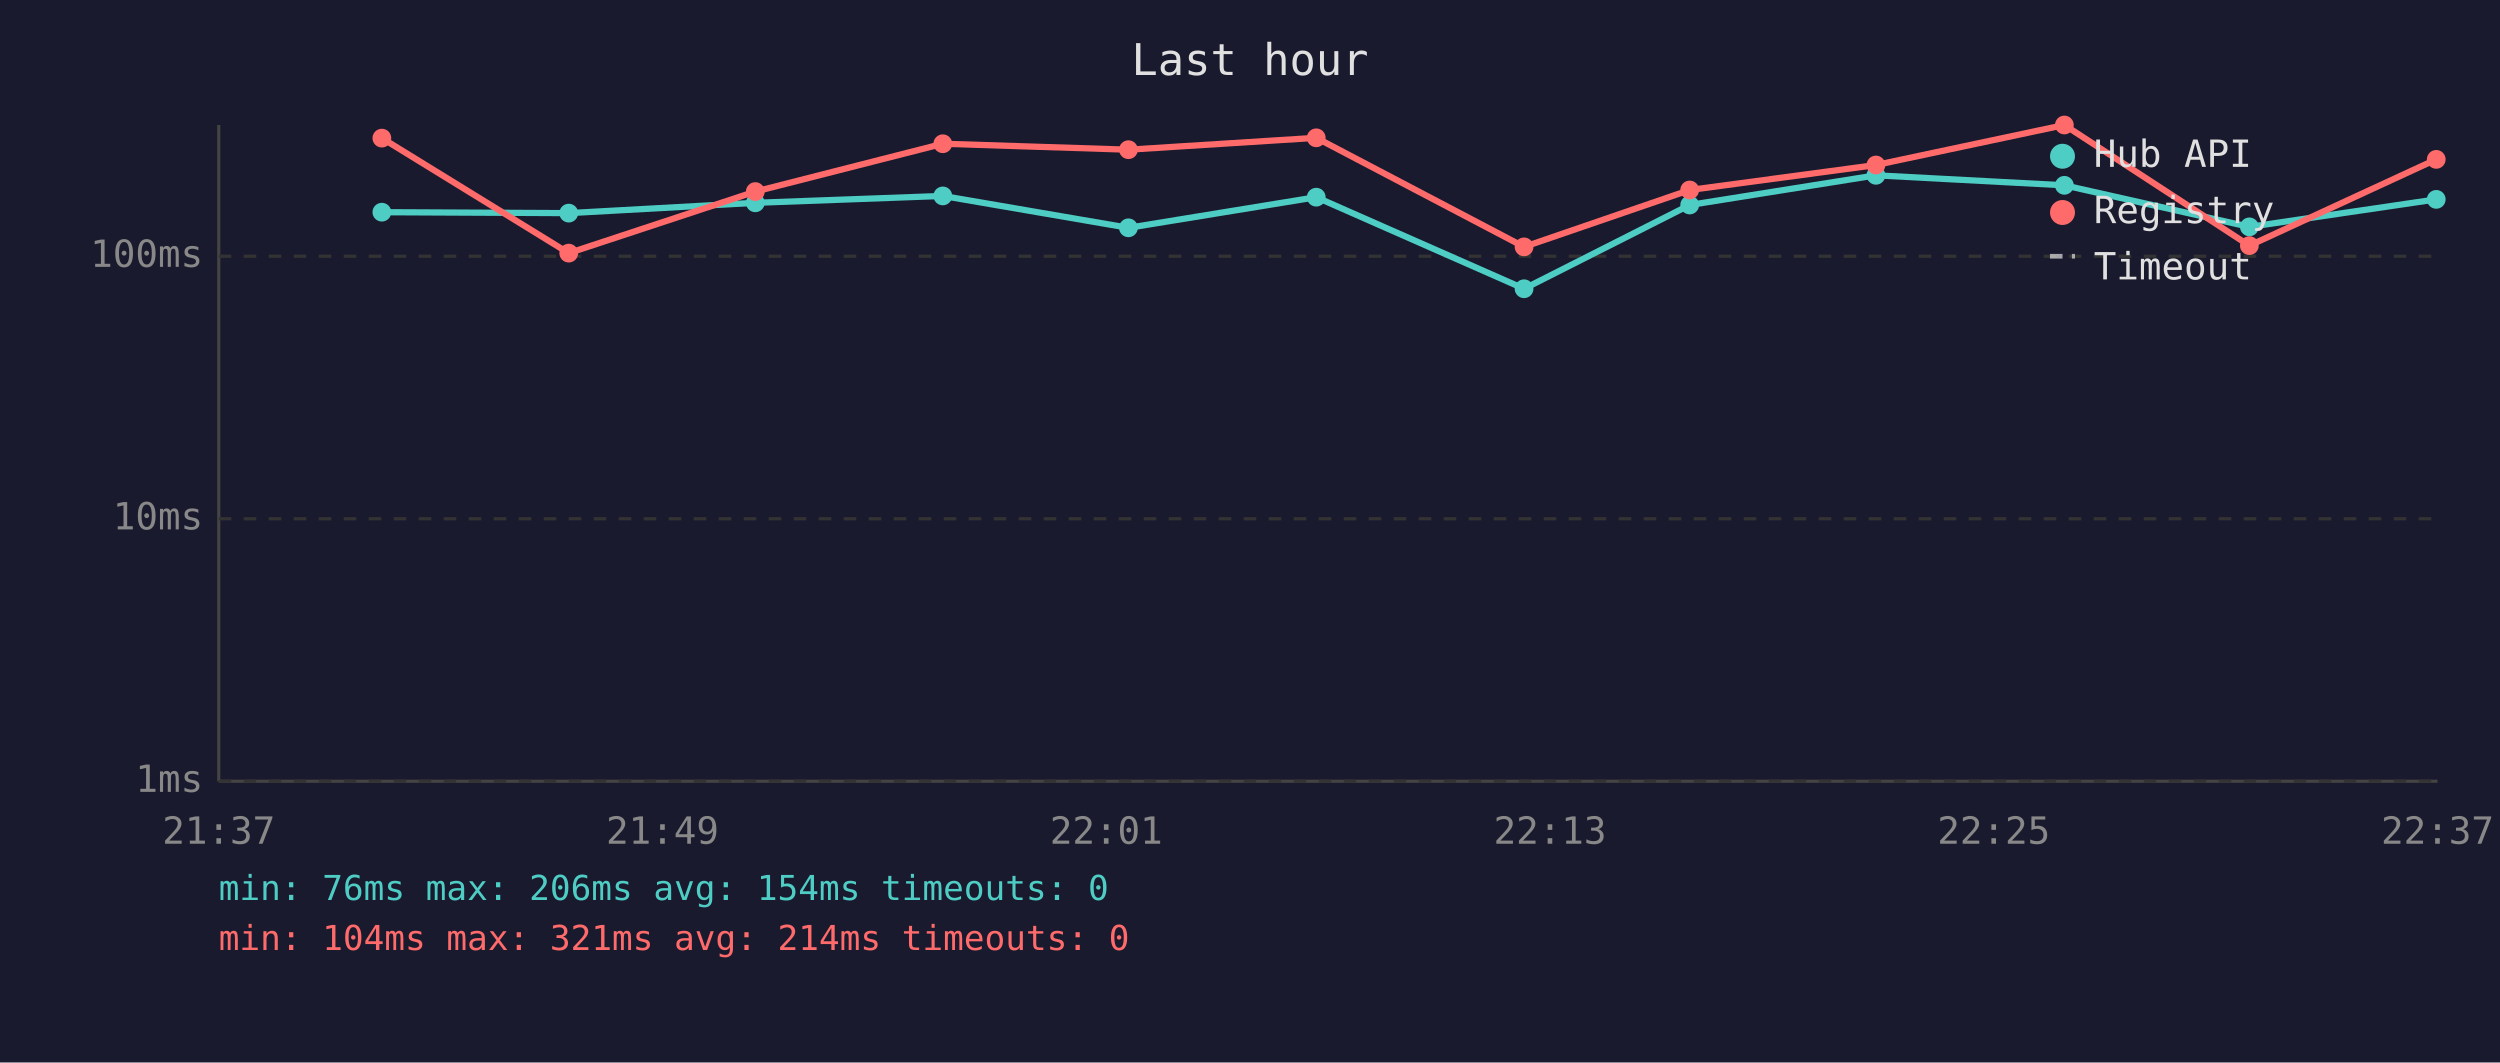
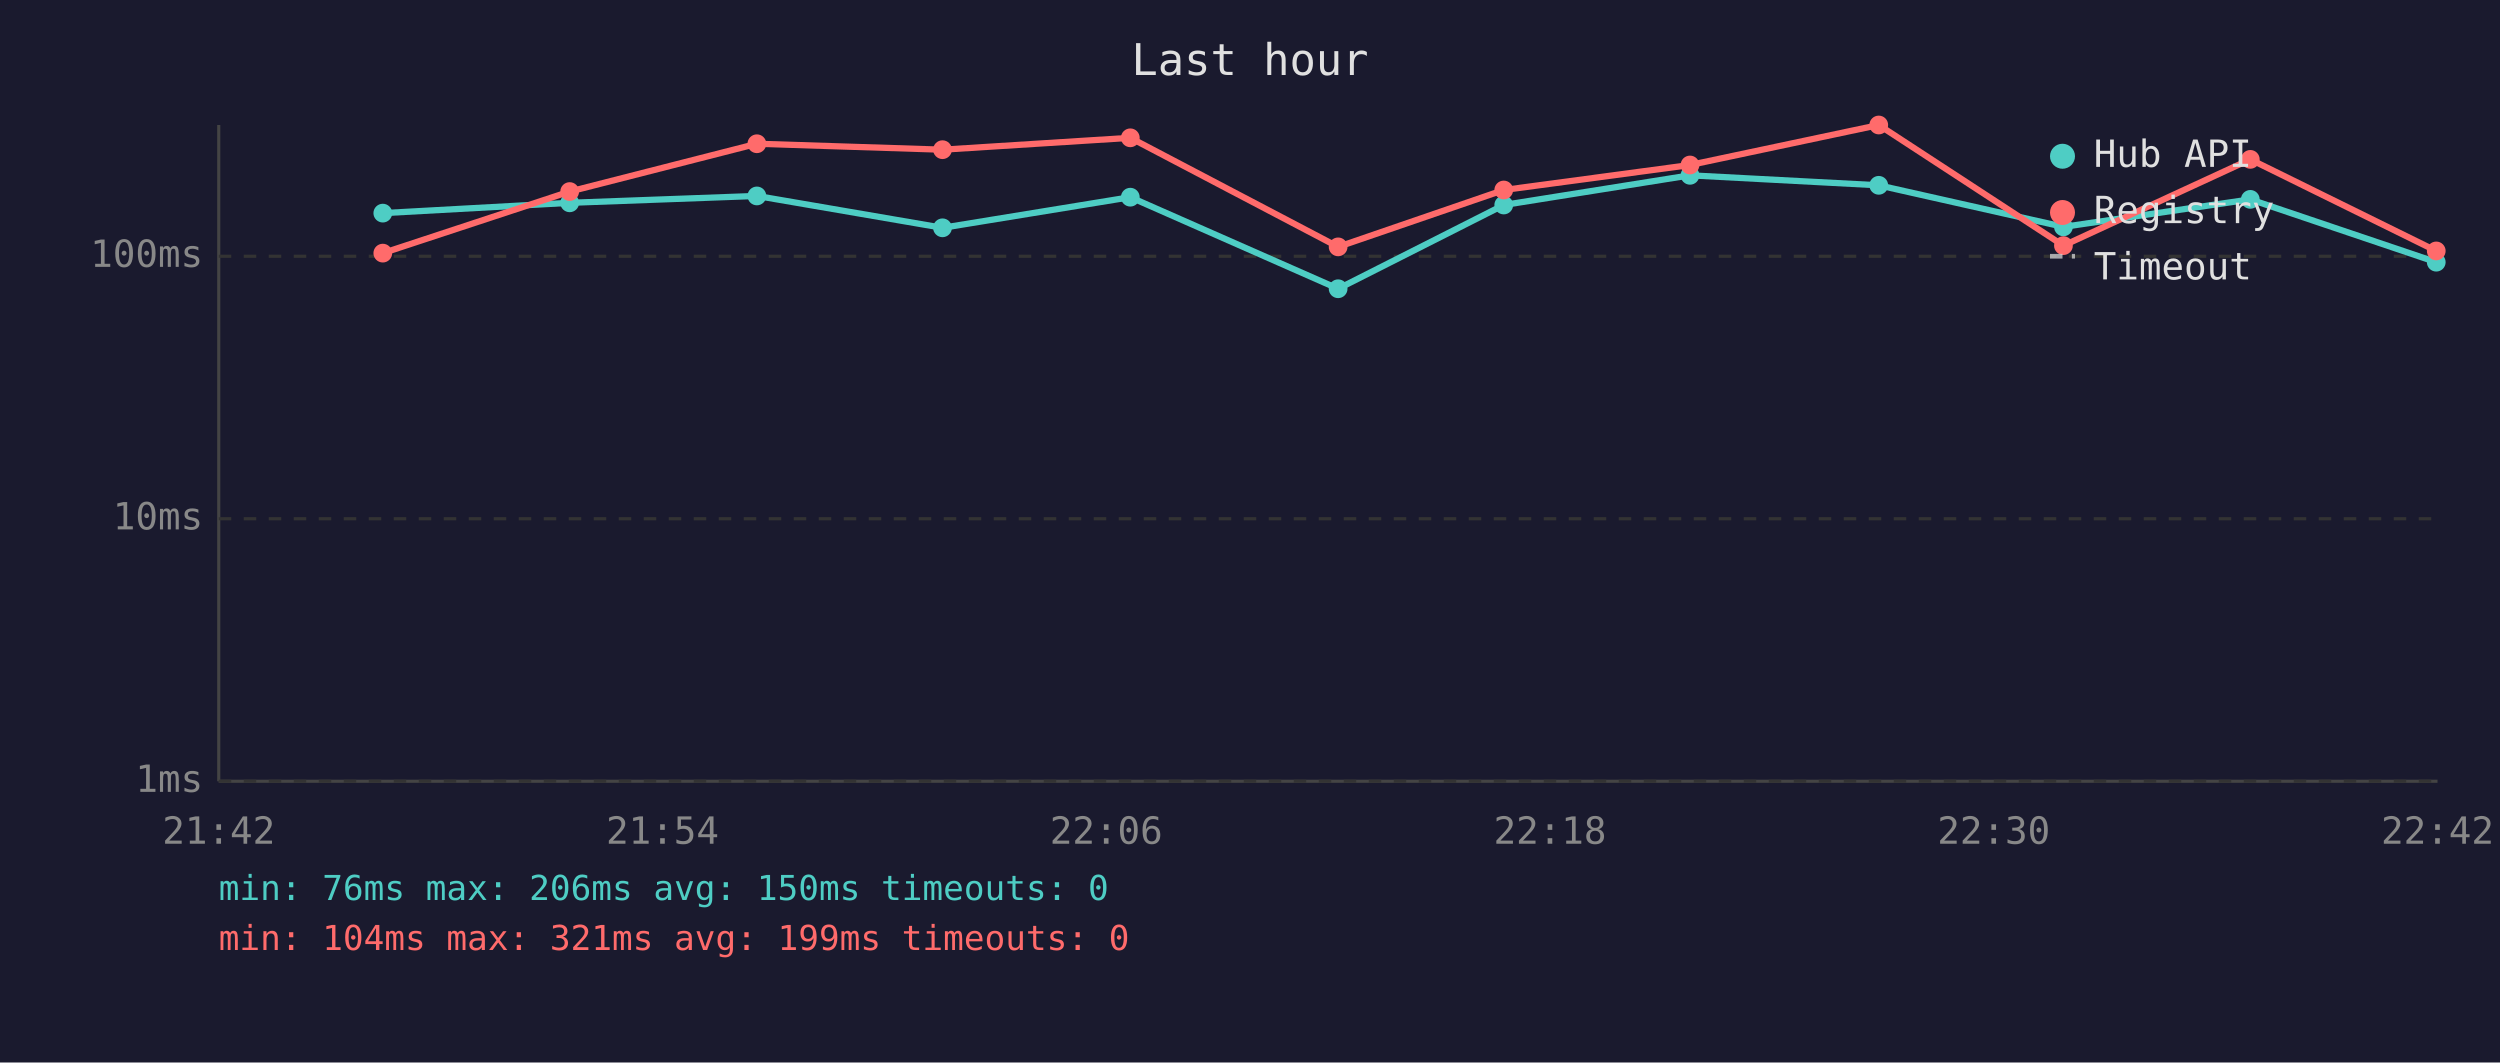
<svg xmlns="http://www.w3.org/2000/svg" viewBox="0 0 800 340" font-family="monospace" font-size="12">
  <rect width="800" height="340" fill="#1a1a2e" />
  <text x="400" y="24" fill="#e0e0e0" font-size="14" text-anchor="middle">Last hour</text>
  <line x1="70" y1="40" x2="70" y2="250" stroke="#444" stroke-width="1" />
  <line x1="70" y1="250" x2="780" y2="250" stroke="#444" stroke-width="1" />
  <line x1="70" y1="250" x2="780" y2="250" stroke="#333" stroke-width="1" stroke-dasharray="4" />
  <text x="65" y="250" fill="#888" text-anchor="end" dominant-baseline="middle">1ms</text>
  <line x1="70" y1="166" x2="780" y2="166" stroke="#333" stroke-width="1" stroke-dasharray="4" />
  <text x="65" y="166" fill="#888" text-anchor="end" dominant-baseline="middle">10ms</text>
  <line x1="70" y1="82" x2="780" y2="82" stroke="#333" stroke-width="1" stroke-dasharray="4" />
  <text x="65" y="82" fill="#888" text-anchor="end" dominant-baseline="middle">100ms</text>
-   <text x="70" y="270" fill="#888" text-anchor="middle">21:37</text>
-   <text x="212" y="270" fill="#888" text-anchor="middle">21:49</text>
-   <text x="354" y="270" fill="#888" text-anchor="middle">22:01</text>
-   <text x="496" y="270" fill="#888" text-anchor="middle">22:13</text>
-   <text x="638" y="270" fill="#888" text-anchor="middle">22:25</text>
-   <text x="780" y="270" fill="#888" text-anchor="middle">22:37</text>
-   <polyline points="122.2,67.9 182.0,68.2 241.7,64.9 301.7,62.7 361.1,72.9 421.2,63.1 487.7,92.4 540.7,65.6 600.3,56.1 660.6,59.3 719.8,72.6 779.6,63.8" fill="none" stroke="#4ecdc4" stroke-width="2" opacity="1" />
-   <circle cx="122.2" cy="67.9" r="3" fill="#4ecdc4" />
-   <circle cx="182.0" cy="68.2" r="3" fill="#4ecdc4" />
-   <circle cx="241.7" cy="64.9" r="3" fill="#4ecdc4" />
-   <circle cx="301.7" cy="62.7" r="3" fill="#4ecdc4" />
-   <circle cx="361.1" cy="72.9" r="3" fill="#4ecdc4" />
-   <circle cx="421.2" cy="63.1" r="3" fill="#4ecdc4" />
-   <circle cx="487.7" cy="92.4" r="3" fill="#4ecdc4" />
-   <circle cx="540.7" cy="65.6" r="3" fill="#4ecdc4" />
-   <circle cx="600.3" cy="56.1" r="3" fill="#4ecdc4" />
-   <circle cx="660.6" cy="59.3" r="3" fill="#4ecdc4" />
-   <circle cx="719.8" cy="72.6" r="3" fill="#4ecdc4" />
-   <circle cx="779.6" cy="63.8" r="3" fill="#4ecdc4" />
-   <polyline points="122.2,44.2 182.0,81.0 241.7,61.3 301.7,46.0 361.1,47.9 421.2,44.1 487.7,79.0 540.7,60.8 600.3,52.8 660.6,40.0 719.8,78.6 779.6,51.0" fill="none" stroke="#ff6b6b" stroke-width="2" opacity="1" />
-   <circle cx="122.2" cy="44.2" r="3" fill="#ff6b6b" />
-   <circle cx="182.0" cy="81.0" r="3" fill="#ff6b6b" />
-   <circle cx="241.7" cy="61.3" r="3" fill="#ff6b6b" />
-   <circle cx="301.7" cy="46.0" r="3" fill="#ff6b6b" />
-   <circle cx="361.1" cy="47.9" r="3" fill="#ff6b6b" />
-   <circle cx="421.2" cy="44.1" r="3" fill="#ff6b6b" />
-   <circle cx="487.7" cy="79.0" r="3" fill="#ff6b6b" />
-   <circle cx="540.7" cy="60.8" r="3" fill="#ff6b6b" />
-   <circle cx="600.3" cy="52.8" r="3" fill="#ff6b6b" />
-   <circle cx="660.6" cy="40.0" r="3" fill="#ff6b6b" />
-   <circle cx="719.8" cy="78.6" r="3" fill="#ff6b6b" />
-   <circle cx="779.6" cy="51.0" r="3" fill="#ff6b6b" />
+   <text x="70" y="270" fill="#888" text-anchor="middle">21:42</text>
+   <text x="212" y="270" fill="#888" text-anchor="middle">21:54</text>
+   <text x="354" y="270" fill="#888" text-anchor="middle">22:06</text>
+   <text x="496" y="270" fill="#888" text-anchor="middle">22:18</text>
+   <text x="638" y="270" fill="#888" text-anchor="middle">22:30</text>
+   <text x="780" y="270" fill="#888" text-anchor="middle">22:42</text>
+   <polyline points="122.5,68.2 182.3,64.9 242.2,62.7 301.6,72.9 361.7,63.1 428.2,92.4 481.2,65.6 540.8,56.1 601.2,59.3 660.3,72.6 720.1,63.8 779.6,83.9" fill="none" stroke="#4ecdc4" stroke-width="2" opacity="1" />
+   <circle cx="122.5" cy="68.2" r="3" fill="#4ecdc4" />
+   <circle cx="182.3" cy="64.9" r="3" fill="#4ecdc4" />
+   <circle cx="242.2" cy="62.7" r="3" fill="#4ecdc4" />
+   <circle cx="301.6" cy="72.9" r="3" fill="#4ecdc4" />
+   <circle cx="361.7" cy="63.1" r="3" fill="#4ecdc4" />
+   <circle cx="428.2" cy="92.4" r="3" fill="#4ecdc4" />
+   <circle cx="481.2" cy="65.6" r="3" fill="#4ecdc4" />
+   <circle cx="540.8" cy="56.1" r="3" fill="#4ecdc4" />
+   <circle cx="601.2" cy="59.3" r="3" fill="#4ecdc4" />
+   <circle cx="660.3" cy="72.6" r="3" fill="#4ecdc4" />
+   <circle cx="720.1" cy="63.8" r="3" fill="#4ecdc4" />
+   <circle cx="779.6" cy="83.9" r="3" fill="#4ecdc4" />
+   <polyline points="122.5,81.0 182.3,61.3 242.2,46.0 301.6,47.9 361.7,44.1 428.2,79.0 481.2,60.8 540.8,52.8 601.2,40.0 660.3,78.6 720.1,51.0 779.6,80.3" fill="none" stroke="#ff6b6b" stroke-width="2" opacity="1" />
+   <circle cx="122.5" cy="81.0" r="3" fill="#ff6b6b" />
+   <circle cx="182.3" cy="61.3" r="3" fill="#ff6b6b" />
+   <circle cx="242.2" cy="46.0" r="3" fill="#ff6b6b" />
+   <circle cx="301.6" cy="47.9" r="3" fill="#ff6b6b" />
+   <circle cx="361.7" cy="44.1" r="3" fill="#ff6b6b" />
+   <circle cx="428.2" cy="79.0" r="3" fill="#ff6b6b" />
+   <circle cx="481.2" cy="60.8" r="3" fill="#ff6b6b" />
+   <circle cx="540.8" cy="52.8" r="3" fill="#ff6b6b" />
+   <circle cx="601.2" cy="40.0" r="3" fill="#ff6b6b" />
+   <circle cx="660.3" cy="78.6" r="3" fill="#ff6b6b" />
+   <circle cx="720.1" cy="51.0" r="3" fill="#ff6b6b" />
+   <circle cx="779.6" cy="80.3" r="3" fill="#ff6b6b" />
  <circle cx="660" cy="50" r="4" fill="#4ecdc4" />
  <text x="670" y="50" fill="#e0e0e0" dominant-baseline="middle">Hub API</text>
  <circle cx="660" cy="68" r="4" fill="#ff6b6b" />
  <text x="670" y="68" fill="#e0e0e0" dominant-baseline="middle">Registry</text>
  <line x1="656" y1="82" x2="664" y2="82" stroke="#e0e0e0" stroke-width="1.5" stroke-dasharray="4,3" opacity="0.7" />
  <text x="670" y="86" fill="#e0e0e0" dominant-baseline="middle">Timeout</text>
-   <text x="70" y="288" fill="#4ecdc4" font-size="11">min: 76ms  max: 206ms  avg: 154ms  timeouts: 0</text>
-   <text x="70" y="304" fill="#ff6b6b" font-size="11">min: 104ms  max: 321ms  avg: 214ms  timeouts: 0</text>
+   <text x="70" y="288" fill="#4ecdc4" font-size="11">min: 76ms  max: 206ms  avg: 150ms  timeouts: 0</text>
+   <text x="70" y="304" fill="#ff6b6b" font-size="11">min: 104ms  max: 321ms  avg: 199ms  timeouts: 0</text>
</svg>
